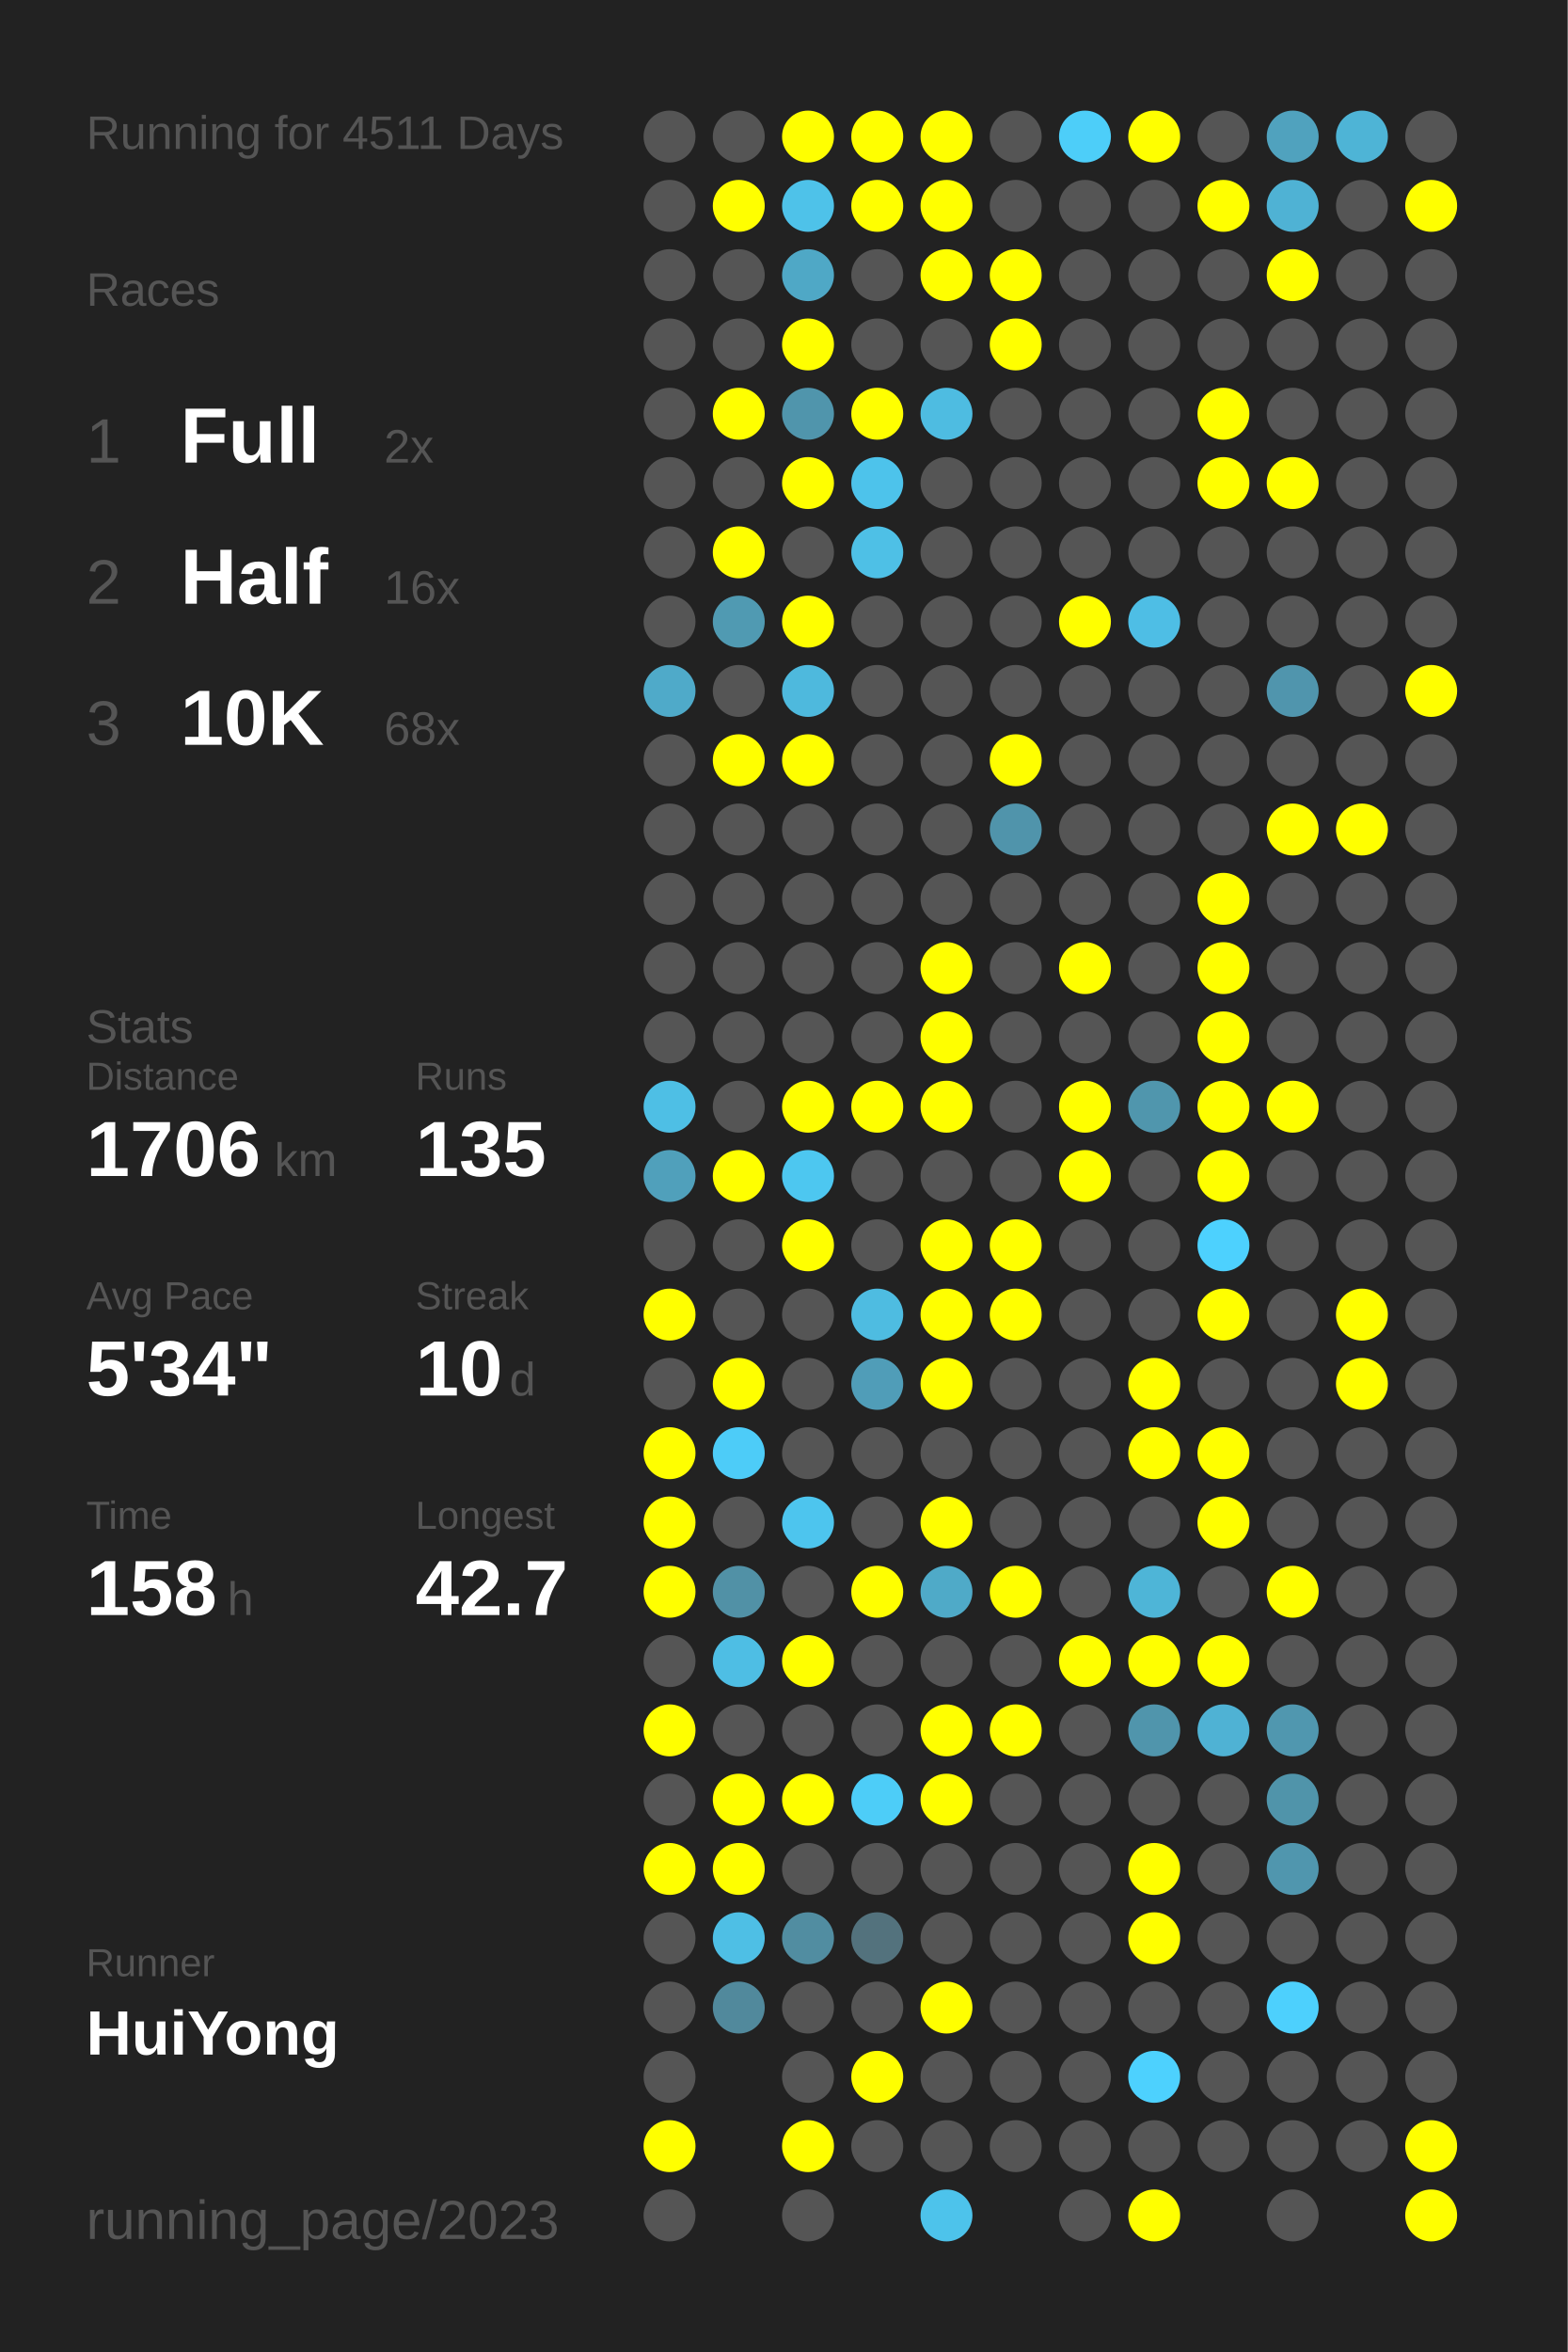
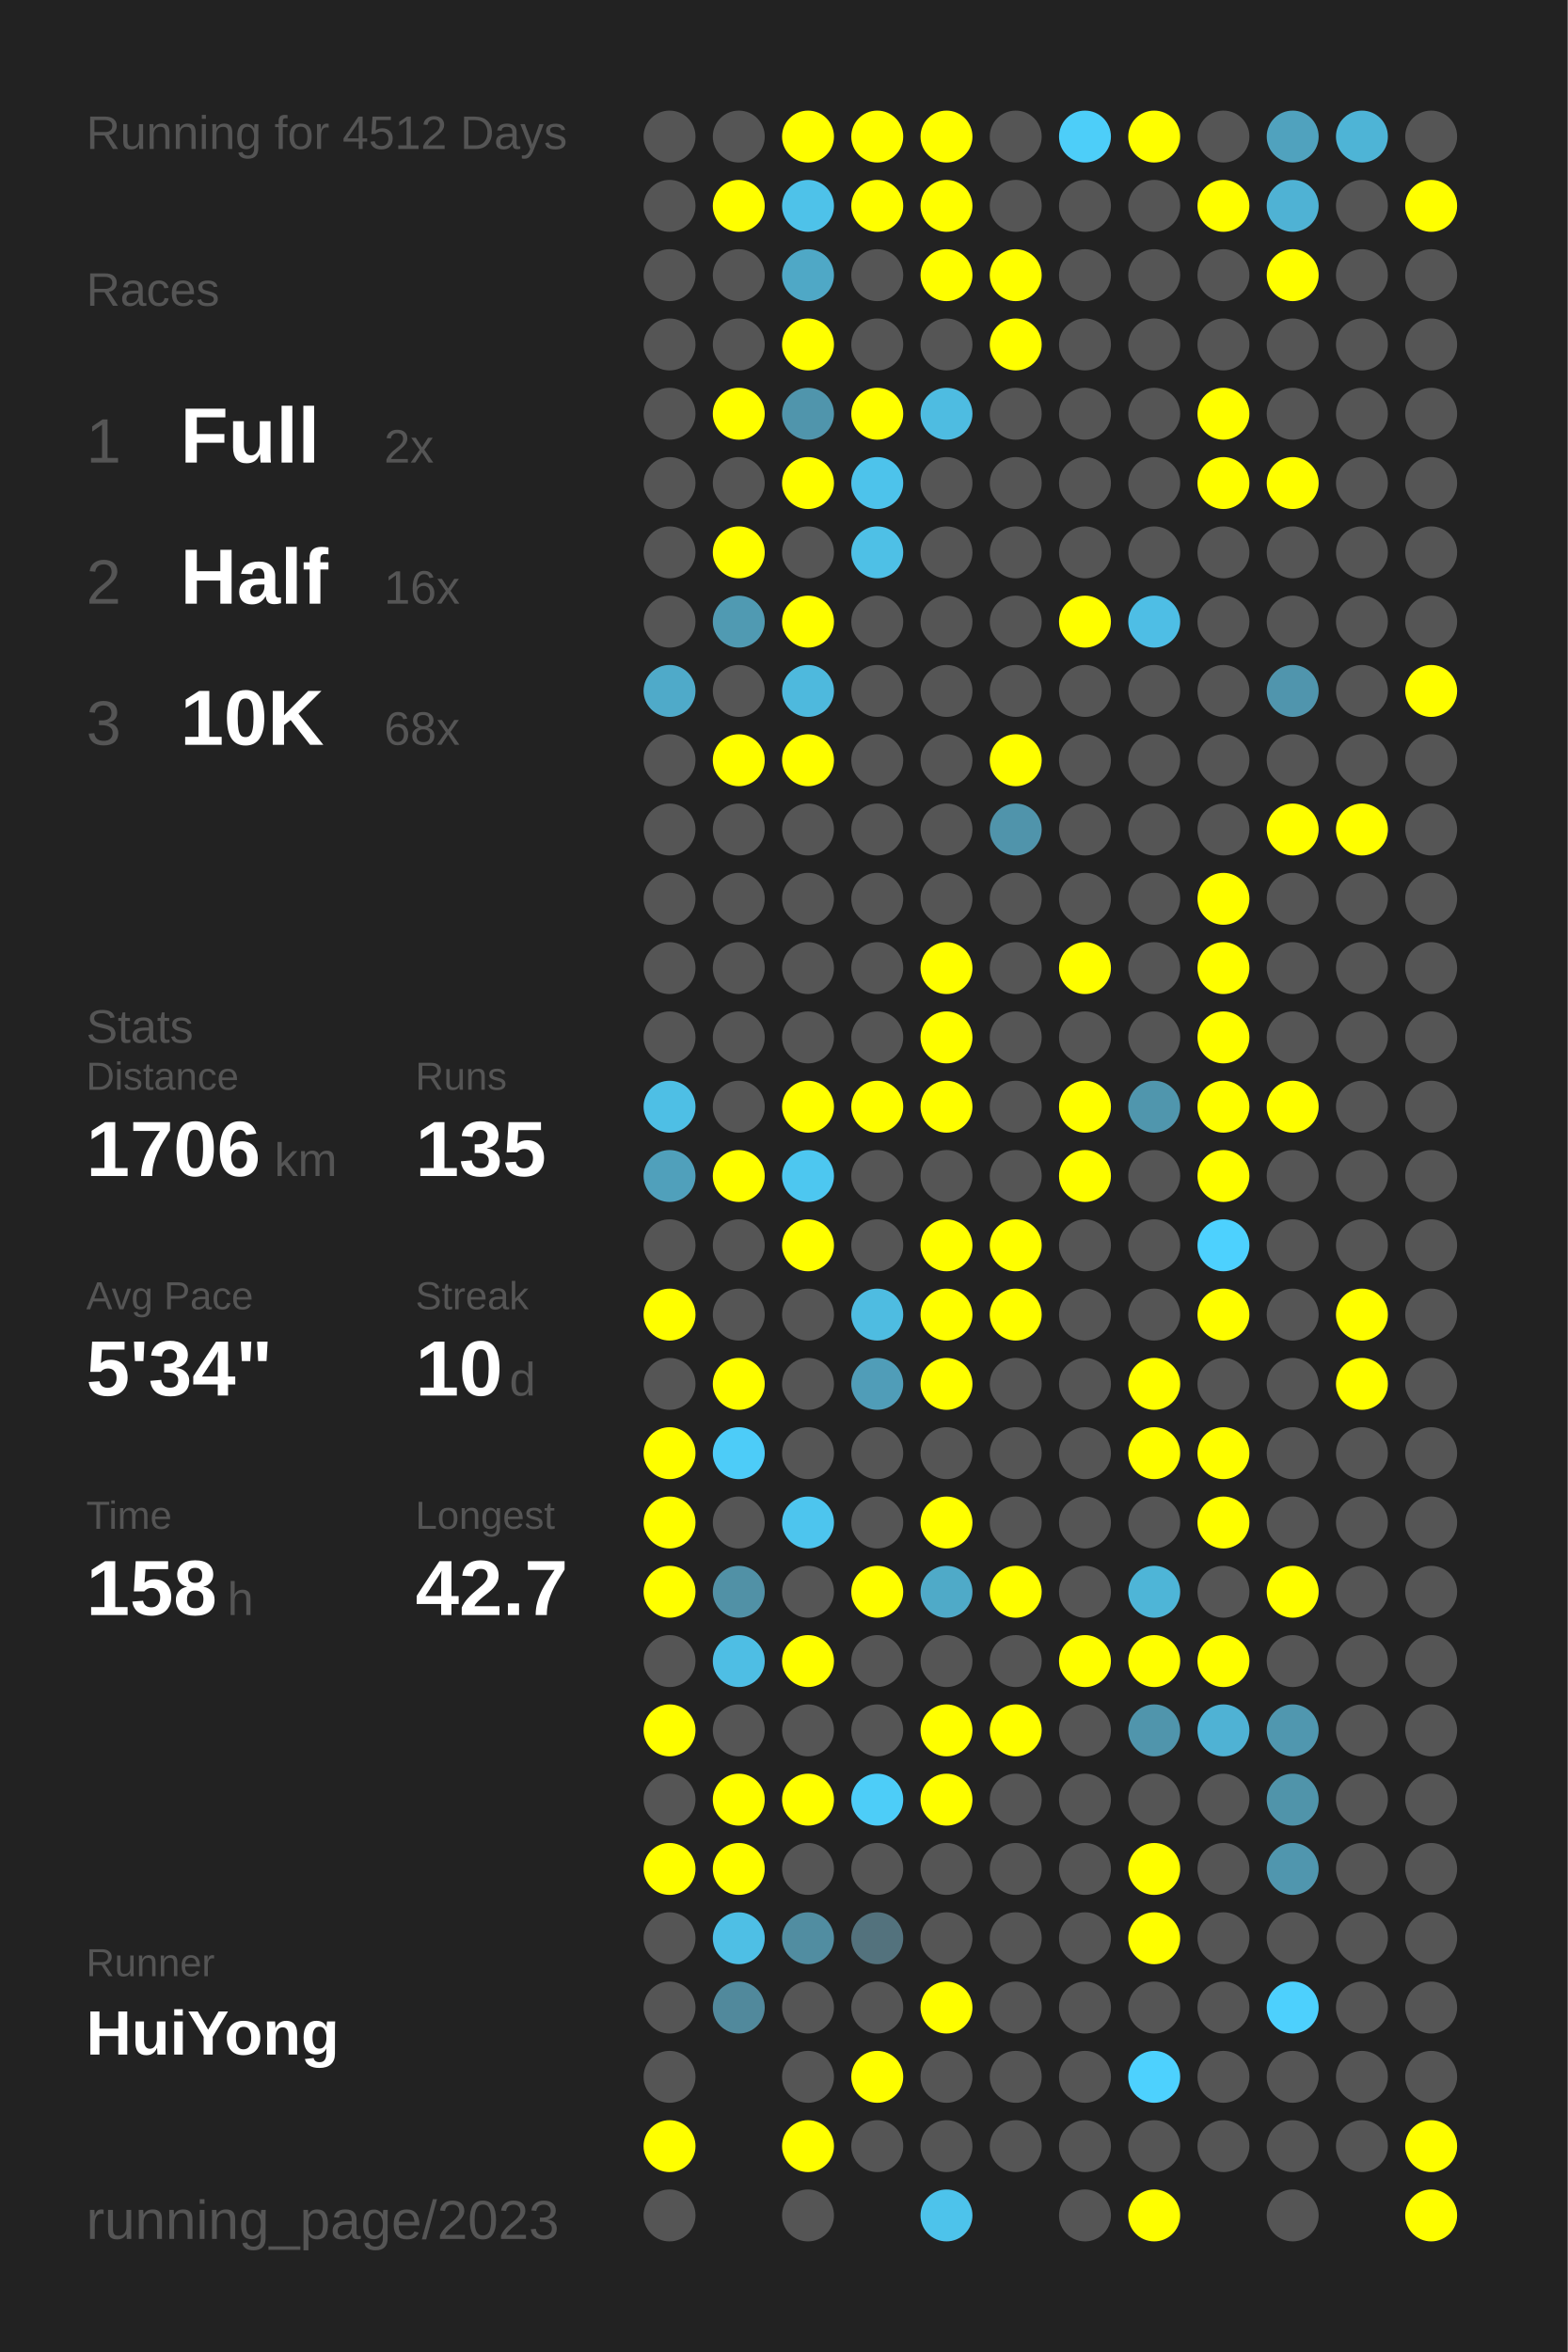
<svg xmlns="http://www.w3.org/2000/svg" baseProfile="full" height="300mm" version="1.1" viewBox="0,0,200,300" width="200mm">
  <defs />
  <rect fill="#222222" height="300" width="200" x="0" y="0" />
-   <text fill="#555555" style="font-size:6px; font-family:Arial;" x="11" y="19">Running for 4511 Days</text>
+   <text fill="#555555" style="font-size:6px; font-family:Arial;" x="11" y="19">Running for 4512 Days</text>
  <text fill="#555555" style="font-size:6px; font-family:Arial;" x="11" y="39">Races</text>
  <text fill="#555555" style="font-size:8px; font-family:Arial;" x="11" y="59">1</text>
  <text fill="#FFFFFF" style="font-size:10px; font-family:Arial; font-weight:bold;" x="23" y="59">Full</text>
  <text fill="#555555" style="font-size:6px; font-family:Arial;" x="49" y="59">2x</text>
  <text fill="#555555" style="font-size:8px; font-family:Arial;" x="11" y="77">2</text>
  <text fill="#FFFFFF" style="font-size:10px; font-family:Arial; font-weight:bold;" x="23" y="77">Half</text>
  <text fill="#555555" style="font-size:6px; font-family:Arial;" x="49" y="77">16x</text>
  <text fill="#555555" style="font-size:8px; font-family:Arial;" x="11" y="95">3</text>
  <text fill="#FFFFFF" style="font-size:10px; font-family:Arial; font-weight:bold;" x="23" y="95">10K</text>
  <text fill="#555555" style="font-size:6px; font-family:Arial;" x="49" y="95">68x</text>
  <text fill="#555555" style="font-size:6px; font-family:Arial;" x="11" y="133">Stats</text>
  <text fill="#555555" style="font-size:5px; font-family:Arial;" x="11" y="139">Distance</text>
  <text fill="#FFFFFF" style="font-size:10px; font-family:Arial; font-weight:bold;" x="11" y="150">1706</text>
  <text fill="#555555" style="font-size:6px; font-family:Arial;" x="35" y="150">km</text>
  <text fill="#555555" style="font-size:5px; font-family:Arial;" x="53" y="139">Runs</text>
  <text fill="#FFFFFF" style="font-size:10px; font-family:Arial; font-weight:bold;" x="53" y="150">135</text>
  <text fill="#555555" style="font-size:5px; font-family:Arial;" x="11" y="167">Avg Pace</text>
  <text fill="#FFFFFF" style="font-size:10px; font-family:Arial; font-weight:bold;" x="11" y="178">5'34"</text>
  <text fill="#555555" style="font-size:5px; font-family:Arial;" x="53" y="167">Streak</text>
  <text fill="#FFFFFF" style="font-size:10px; font-family:Arial; font-weight:bold;" x="53" y="178">10</text>
  <text fill="#555555" style="font-size:6px; font-family:Arial;" x="65" y="178">d</text>
  <text fill="#555555" style="font-size:5px; font-family:Arial;" x="11" y="195">Time</text>
  <text fill="#FFFFFF" style="font-size:10px; font-family:Arial; font-weight:bold;" x="11" y="206">158</text>
  <text fill="#555555" style="font-size:6px; font-family:Arial;" x="29" y="206">h</text>
  <text fill="#555555" style="font-size:5px; font-family:Arial;" x="53" y="195">Longest</text>
  <text fill="#FFFFFF" style="font-size:10px; font-family:Arial; font-weight:bold;" x="53" y="206">42.7</text>
  <text fill="#555555" style="font-size:5px; font-family:Arial;" x="11" y="252.065">Runner</text>
  <text fill="#FFFFFF" style="font-size:8px; font-family:Arial; font-weight:bold;" x="11" y="262.065">HuiYong</text>
  <text fill="#555555" style="font-size:7px; font-family:Arial;" x="11" y="285.581">running_page/2023</text>
  <circle cx="85.417" cy="17.419" fill="#555555" r="3.312" />
  <circle cx="85.417" cy="26.258" fill="#555555" r="3.312" />
  <circle cx="85.417" cy="35.097" fill="#555555" r="3.312" />
  <circle cx="85.417" cy="43.935" fill="#555555" r="3.312" />
  <circle cx="85.417" cy="52.774" fill="#555555" r="3.312" />
  <circle cx="85.417" cy="61.613" fill="#555555" r="3.312" />
  <circle cx="85.417" cy="70.452" fill="#555555" r="3.312" />
  <circle cx="85.417" cy="79.29" fill="#555555" r="3.312" />
  <circle cx="85.417" cy="88.129" fill="#4faac9" r="3.312" />
  <circle cx="85.417" cy="96.968" fill="#555555" r="3.312" />
  <circle cx="85.417" cy="105.806" fill="#555555" r="3.312" />
  <circle cx="85.417" cy="114.645" fill="#555555" r="3.312" />
  <circle cx="85.417" cy="123.484" fill="#555555" r="3.312" />
  <circle cx="85.417" cy="132.323" fill="#555555" r="3.312" />
  <circle cx="85.417" cy="141.161" fill="#4ebfe5" r="3.312" />
  <circle cx="85.417" cy="150" fill="#50a0bb" r="3.312" />
  <circle cx="85.417" cy="158.839" fill="#555555" r="3.312" />
  <circle cx="85.417" cy="167.677" fill="#FFFF00" r="3.312" />
  <circle cx="85.417" cy="176.516" fill="#555555" r="3.312" />
  <circle cx="85.417" cy="185.355" fill="#FFFF00" r="3.312" />
  <circle cx="85.417" cy="194.194" fill="#FFFF00" r="3.312" />
  <circle cx="85.417" cy="203.032" fill="#FFFF00" r="3.312" />
  <circle cx="85.417" cy="211.871" fill="#555555" r="3.312" />
  <circle cx="85.417" cy="220.71" fill="#FFFF00" r="3.312" />
  <circle cx="85.417" cy="229.548" fill="#555555" r="3.312" />
  <circle cx="85.417" cy="238.387" fill="#FFFF00" r="3.312" />
  <circle cx="85.417" cy="247.226" fill="#555555" r="3.312" />
  <circle cx="85.417" cy="256.065" fill="#555555" r="3.312" />
  <circle cx="85.417" cy="264.903" fill="#555555" r="3.312" />
  <circle cx="85.417" cy="273.742" fill="#FFFF00" r="3.312" />
  <circle cx="85.417" cy="282.581" fill="#555555" r="3.312" />
  <circle cx="94.25" cy="17.419" fill="#555555" r="3.312" />
  <circle cx="94.25" cy="26.258" fill="#FFFF00" r="3.312" />
  <circle cx="94.25" cy="35.097" fill="#555555" r="3.312" />
  <circle cx="94.25" cy="43.935" fill="#555555" r="3.312" />
  <circle cx="94.25" cy="52.774" fill="#FFFF00" r="3.312" />
  <circle cx="94.25" cy="61.613" fill="#555555" r="3.312" />
  <circle cx="94.25" cy="70.452" fill="#FFFF00" r="3.312" />
  <circle cx="94.25" cy="79.29" fill="#509ab2" r="3.312" />
  <circle cx="94.25" cy="88.129" fill="#555555" r="3.312" />
  <circle cx="94.25" cy="96.968" fill="#FFFF00" r="3.312" />
  <circle cx="94.25" cy="105.806" fill="#555555" r="3.312" />
  <circle cx="94.25" cy="114.645" fill="#555555" r="3.312" />
  <circle cx="94.25" cy="123.484" fill="#555555" r="3.312" />
  <circle cx="94.25" cy="132.323" fill="#555555" r="3.312" />
  <circle cx="94.25" cy="141.161" fill="#555555" r="3.312" />
  <circle cx="94.25" cy="150" fill="#FFFF00" r="3.312" />
  <circle cx="94.25" cy="158.839" fill="#555555" r="3.312" />
  <circle cx="94.25" cy="167.677" fill="#555555" r="3.312" />
  <circle cx="94.25" cy="176.516" fill="#FFFF00" r="3.312" />
  <circle cx="94.25" cy="185.355" fill="#4dccf8" r="3.312" />
  <circle cx="94.25" cy="194.194" fill="#555555" r="3.312" />
  <circle cx="94.25" cy="203.032" fill="#5191a6" r="3.312" />
  <circle cx="94.25" cy="211.871" fill="#4ebee4" r="3.312" />
  <circle cx="94.25" cy="220.71" fill="#555555" r="3.312" />
  <circle cx="94.25" cy="229.548" fill="#FFFF00" r="3.312" />
  <circle cx="94.25" cy="238.387" fill="#FFFF00" r="3.312" />
  <circle cx="94.25" cy="247.226" fill="#4ebfe5" r="3.312" />
  <circle cx="94.25" cy="256.065" fill="#51899c" r="3.312" />
  <circle cx="103.083" cy="17.419" fill="#FFFF00" r="3.312" />
  <circle cx="103.083" cy="26.258" fill="#4ec2e9" r="3.312" />
  <circle cx="103.083" cy="35.097" fill="#4fa8c6" r="3.312" />
  <circle cx="103.083" cy="43.935" fill="#FFFF00" r="3.312" />
  <circle cx="103.083" cy="52.774" fill="#5095ac" r="3.312" />
  <circle cx="103.083" cy="61.613" fill="#FFFF00" r="3.312" />
  <circle cx="103.083" cy="70.452" fill="#555555" r="3.312" />
  <circle cx="103.083" cy="79.29" fill="#FFFF00" r="3.312" />
  <circle cx="103.083" cy="88.129" fill="#4eb9dd" r="3.312" />
  <circle cx="103.083" cy="96.968" fill="#FFFF00" r="3.312" />
  <circle cx="103.083" cy="105.806" fill="#555555" r="3.312" />
  <circle cx="103.083" cy="114.645" fill="#555555" r="3.312" />
  <circle cx="103.083" cy="123.484" fill="#555555" r="3.312" />
  <circle cx="103.083" cy="132.323" fill="#555555" r="3.312" />
  <circle cx="103.083" cy="141.161" fill="#FFFF00" r="3.312" />
  <circle cx="103.083" cy="150" fill="#4dc7f0" r="3.312" />
  <circle cx="103.083" cy="158.839" fill="#FFFF00" r="3.312" />
  <circle cx="103.083" cy="167.677" fill="#555555" r="3.312" />
  <circle cx="103.083" cy="176.516" fill="#555555" r="3.312" />
  <circle cx="103.083" cy="185.355" fill="#555555" r="3.312" />
  <circle cx="103.083" cy="194.194" fill="#4dc5ee" r="3.312" />
  <circle cx="103.083" cy="203.032" fill="#555555" r="3.312" />
  <circle cx="103.083" cy="211.871" fill="#FFFF00" r="3.312" />
  <circle cx="103.083" cy="220.71" fill="#555555" r="3.312" />
  <circle cx="103.083" cy="229.548" fill="#FFFF00" r="3.312" />
  <circle cx="103.083" cy="238.387" fill="#555555" r="3.312" />
  <circle cx="103.083" cy="247.226" fill="#518da1" r="3.312" />
  <circle cx="103.083" cy="256.065" fill="#555555" r="3.312" />
  <circle cx="103.083" cy="264.903" fill="#555555" r="3.312" />
  <circle cx="103.083" cy="273.742" fill="#FFFF00" r="3.312" />
  <circle cx="103.083" cy="282.581" fill="#555555" r="3.312" />
  <circle cx="111.917" cy="17.419" fill="#FFFF00" r="3.312" />
  <circle cx="111.917" cy="26.258" fill="#FFFF00" r="3.312" />
  <circle cx="111.917" cy="35.097" fill="#555555" r="3.312" />
  <circle cx="111.917" cy="43.935" fill="#555555" r="3.312" />
  <circle cx="111.917" cy="52.774" fill="#FFFF00" r="3.312" />
  <circle cx="111.917" cy="61.613" fill="#4dc3eb" r="3.312" />
  <circle cx="111.917" cy="70.452" fill="#4ec0e6" r="3.312" />
  <circle cx="111.917" cy="79.29" fill="#555555" r="3.312" />
  <circle cx="111.917" cy="88.129" fill="#555555" r="3.312" />
  <circle cx="111.917" cy="96.968" fill="#555555" r="3.312" />
  <circle cx="111.917" cy="105.806" fill="#555555" r="3.312" />
  <circle cx="111.917" cy="114.645" fill="#555555" r="3.312" />
  <circle cx="111.917" cy="123.484" fill="#555555" r="3.312" />
  <circle cx="111.917" cy="132.323" fill="#555555" r="3.312" />
  <circle cx="111.917" cy="141.161" fill="#FFFF00" r="3.312" />
  <circle cx="111.917" cy="150" fill="#555555" r="3.312" />
  <circle cx="111.917" cy="158.839" fill="#555555" r="3.312" />
  <circle cx="111.917" cy="167.677" fill="#4ebce1" r="3.312" />
  <circle cx="111.917" cy="176.516" fill="#509db8" r="3.312" />
  <circle cx="111.917" cy="185.355" fill="#555555" r="3.312" />
  <circle cx="111.917" cy="194.194" fill="#555555" r="3.312" />
  <circle cx="111.917" cy="203.032" fill="#FFFF00" r="3.312" />
  <circle cx="111.917" cy="211.871" fill="#555555" r="3.312" />
  <circle cx="111.917" cy="220.71" fill="#555555" r="3.312" />
  <circle cx="111.917" cy="229.548" fill="#4dcdf8" r="3.312" />
  <circle cx="111.917" cy="238.387" fill="#555555" r="3.312" />
  <circle cx="111.917" cy="247.226" fill="#53727d" r="3.312" />
  <circle cx="111.917" cy="256.065" fill="#555555" r="3.312" />
  <circle cx="111.917" cy="264.903" fill="#FFFF00" r="3.312" />
  <circle cx="111.917" cy="273.742" fill="#555555" r="3.312" />
  <circle cx="120.75" cy="17.419" fill="#FFFF00" r="3.312" />
  <circle cx="120.75" cy="26.258" fill="#FFFF00" r="3.312" />
  <circle cx="120.75" cy="35.097" fill="#FFFF00" r="3.312" />
  <circle cx="120.75" cy="43.935" fill="#555555" r="3.312" />
  <circle cx="120.75" cy="52.774" fill="#4ebce1" r="3.312" />
  <circle cx="120.75" cy="61.613" fill="#555555" r="3.312" />
  <circle cx="120.75" cy="70.452" fill="#555555" r="3.312" />
  <circle cx="120.75" cy="79.29" fill="#555555" r="3.312" />
  <circle cx="120.75" cy="88.129" fill="#555555" r="3.312" />
  <circle cx="120.75" cy="96.968" fill="#555555" r="3.312" />
  <circle cx="120.75" cy="105.806" fill="#555555" r="3.312" />
  <circle cx="120.75" cy="114.645" fill="#555555" r="3.312" />
  <circle cx="120.75" cy="123.484" fill="#FFFF00" r="3.312" />
  <circle cx="120.75" cy="132.323" fill="#FFFF00" r="3.312" />
  <circle cx="120.75" cy="141.161" fill="#FFFF00" r="3.312" />
  <circle cx="120.75" cy="150" fill="#555555" r="3.312" />
  <circle cx="120.75" cy="158.839" fill="#FFFF00" r="3.312" />
  <circle cx="120.75" cy="167.677" fill="#FFFF00" r="3.312" />
  <circle cx="120.75" cy="176.516" fill="#FFFF00" r="3.312" />
  <circle cx="120.75" cy="185.355" fill="#555555" r="3.312" />
  <circle cx="120.75" cy="194.194" fill="#FFFF00" r="3.312" />
  <circle cx="120.75" cy="203.032" fill="#4faac8" r="3.312" />
  <circle cx="120.75" cy="211.871" fill="#555555" r="3.312" />
  <circle cx="120.75" cy="220.71" fill="#FFFF00" r="3.312" />
  <circle cx="120.75" cy="229.548" fill="#FFFF00" r="3.312" />
  <circle cx="120.75" cy="238.387" fill="#555555" r="3.312" />
  <circle cx="120.75" cy="247.226" fill="#555555" r="3.312" />
  <circle cx="120.75" cy="256.065" fill="#FFFF00" r="3.312" />
  <circle cx="120.75" cy="264.903" fill="#555555" r="3.312" />
  <circle cx="120.75" cy="273.742" fill="#555555" r="3.312" />
  <circle cx="120.75" cy="282.581" fill="#4dc3eb" r="3.312" />
  <circle cx="129.583" cy="17.419" fill="#555555" r="3.312" />
  <circle cx="129.583" cy="26.258" fill="#555555" r="3.312" />
  <circle cx="129.583" cy="35.097" fill="#FFFF00" r="3.312" />
  <circle cx="129.583" cy="43.935" fill="#FFFF00" r="3.312" />
  <circle cx="129.583" cy="52.774" fill="#555555" r="3.312" />
  <circle cx="129.583" cy="61.613" fill="#555555" r="3.312" />
  <circle cx="129.583" cy="70.452" fill="#555555" r="3.312" />
  <circle cx="129.583" cy="79.29" fill="#555555" r="3.312" />
  <circle cx="129.583" cy="88.129" fill="#555555" r="3.312" />
  <circle cx="129.583" cy="96.968" fill="#FFFF00" r="3.312" />
  <circle cx="129.583" cy="105.806" fill="#5094ab" r="3.312" />
  <circle cx="129.583" cy="114.645" fill="#555555" r="3.312" />
  <circle cx="129.583" cy="123.484" fill="#555555" r="3.312" />
  <circle cx="129.583" cy="132.323" fill="#555555" r="3.312" />
  <circle cx="129.583" cy="141.161" fill="#555555" r="3.312" />
  <circle cx="129.583" cy="150" fill="#555555" r="3.312" />
  <circle cx="129.583" cy="158.839" fill="#FFFF00" r="3.312" />
  <circle cx="129.583" cy="167.677" fill="#FFFF00" r="3.312" />
  <circle cx="129.583" cy="176.516" fill="#555555" r="3.312" />
  <circle cx="129.583" cy="185.355" fill="#555555" r="3.312" />
  <circle cx="129.583" cy="194.194" fill="#555555" r="3.312" />
  <circle cx="129.583" cy="203.032" fill="#FFFF00" r="3.312" />
  <circle cx="129.583" cy="211.871" fill="#555555" r="3.312" />
  <circle cx="129.583" cy="220.71" fill="#FFFF00" r="3.312" />
  <circle cx="129.583" cy="229.548" fill="#555555" r="3.312" />
  <circle cx="129.583" cy="238.387" fill="#555555" r="3.312" />
  <circle cx="129.583" cy="247.226" fill="#555555" r="3.312" />
  <circle cx="129.583" cy="256.065" fill="#555555" r="3.312" />
  <circle cx="129.583" cy="264.903" fill="#555555" r="3.312" />
  <circle cx="129.583" cy="273.742" fill="#555555" r="3.312" />
  <circle cx="138.417" cy="17.419" fill="#4dcef9" r="3.312" />
  <circle cx="138.417" cy="26.258" fill="#555555" r="3.312" />
  <circle cx="138.417" cy="35.097" fill="#555555" r="3.312" />
  <circle cx="138.417" cy="43.935" fill="#555555" r="3.312" />
  <circle cx="138.417" cy="52.774" fill="#555555" r="3.312" />
  <circle cx="138.417" cy="61.613" fill="#555555" r="3.312" />
  <circle cx="138.417" cy="70.452" fill="#555555" r="3.312" />
  <circle cx="138.417" cy="79.29" fill="#FFFF00" r="3.312" />
  <circle cx="138.417" cy="88.129" fill="#555555" r="3.312" />
  <circle cx="138.417" cy="96.968" fill="#555555" r="3.312" />
  <circle cx="138.417" cy="105.806" fill="#555555" r="3.312" />
  <circle cx="138.417" cy="114.645" fill="#555555" r="3.312" />
  <circle cx="138.417" cy="123.484" fill="#FFFF00" r="3.312" />
  <circle cx="138.417" cy="132.323" fill="#555555" r="3.312" />
  <circle cx="138.417" cy="141.161" fill="#FFFF00" r="3.312" />
  <circle cx="138.417" cy="150" fill="#FFFF00" r="3.312" />
  <circle cx="138.417" cy="158.839" fill="#555555" r="3.312" />
  <circle cx="138.417" cy="167.677" fill="#555555" r="3.312" />
  <circle cx="138.417" cy="176.516" fill="#555555" r="3.312" />
  <circle cx="138.417" cy="185.355" fill="#555555" r="3.312" />
  <circle cx="138.417" cy="194.194" fill="#555555" r="3.312" />
  <circle cx="138.417" cy="203.032" fill="#555555" r="3.312" />
  <circle cx="138.417" cy="211.871" fill="#FFFF00" r="3.312" />
  <circle cx="138.417" cy="220.71" fill="#555555" r="3.312" />
  <circle cx="138.417" cy="229.548" fill="#555555" r="3.312" />
  <circle cx="138.417" cy="238.387" fill="#555555" r="3.312" />
  <circle cx="138.417" cy="247.226" fill="#555555" r="3.312" />
  <circle cx="138.417" cy="256.065" fill="#555555" r="3.312" />
  <circle cx="138.417" cy="264.903" fill="#555555" r="3.312" />
  <circle cx="138.417" cy="273.742" fill="#555555" r="3.312" />
  <circle cx="138.417" cy="282.581" fill="#555555" r="3.312" />
  <circle cx="147.25" cy="17.419" fill="#FFFF00" r="3.312" />
  <circle cx="147.25" cy="26.258" fill="#555555" r="3.312" />
  <circle cx="147.25" cy="35.097" fill="#555555" r="3.312" />
  <circle cx="147.25" cy="43.935" fill="#555555" r="3.312" />
  <circle cx="147.25" cy="52.774" fill="#555555" r="3.312" />
  <circle cx="147.25" cy="61.613" fill="#555555" r="3.312" />
  <circle cx="147.25" cy="70.452" fill="#555555" r="3.312" />
  <circle cx="147.25" cy="79.29" fill="#4ebee5" r="3.312" />
  <circle cx="147.25" cy="88.129" fill="#555555" r="3.312" />
  <circle cx="147.25" cy="96.968" fill="#555555" r="3.312" />
  <circle cx="147.25" cy="105.806" fill="#555555" r="3.312" />
  <circle cx="147.25" cy="114.645" fill="#555555" r="3.312" />
  <circle cx="147.25" cy="123.484" fill="#555555" r="3.312" />
  <circle cx="147.25" cy="132.323" fill="#555555" r="3.312" />
  <circle cx="147.25" cy="141.161" fill="#5096ad" r="3.312" />
  <circle cx="147.25" cy="150" fill="#555555" r="3.312" />
  <circle cx="147.25" cy="158.839" fill="#555555" r="3.312" />
  <circle cx="147.25" cy="167.677" fill="#555555" r="3.312" />
  <circle cx="147.25" cy="176.516" fill="#FFFF00" r="3.312" />
  <circle cx="147.25" cy="185.355" fill="#FFFF00" r="3.312" />
  <circle cx="147.25" cy="194.194" fill="#555555" r="3.312" />
  <circle cx="147.25" cy="203.032" fill="#4eb5d7" r="3.312" />
  <circle cx="147.25" cy="211.871" fill="#FFFF00" r="3.312" />
  <circle cx="147.25" cy="220.71" fill="#5095ac" r="3.312" />
  <circle cx="147.25" cy="229.548" fill="#555555" r="3.312" />
  <circle cx="147.25" cy="238.387" fill="#FFFF00" r="3.312" />
  <circle cx="147.25" cy="247.226" fill="#FFFF00" r="3.312" />
  <circle cx="147.25" cy="256.065" fill="#555555" r="3.312" />
  <circle cx="147.25" cy="264.903" fill="#4dd1fe" r="3.312" />
  <circle cx="147.25" cy="273.742" fill="#555555" r="3.312" />
  <circle cx="147.25" cy="282.581" fill="#FFFF00" r="3.312" />
  <circle cx="156.083" cy="17.419" fill="#555555" r="3.312" />
  <circle cx="156.083" cy="26.258" fill="#FFFF00" r="3.312" />
  <circle cx="156.083" cy="35.097" fill="#555555" r="3.312" />
  <circle cx="156.083" cy="43.935" fill="#555555" r="3.312" />
  <circle cx="156.083" cy="52.774" fill="#FFFF00" r="3.312" />
  <circle cx="156.083" cy="61.613" fill="#FFFF00" r="3.312" />
  <circle cx="156.083" cy="70.452" fill="#555555" r="3.312" />
  <circle cx="156.083" cy="79.29" fill="#555555" r="3.312" />
  <circle cx="156.083" cy="88.129" fill="#555555" r="3.312" />
  <circle cx="156.083" cy="96.968" fill="#555555" r="3.312" />
  <circle cx="156.083" cy="105.806" fill="#555555" r="3.312" />
  <circle cx="156.083" cy="114.645" fill="#FFFF00" r="3.312" />
  <circle cx="156.083" cy="123.484" fill="#FFFF00" r="3.312" />
  <circle cx="156.083" cy="132.323" fill="#FFFF00" r="3.312" />
  <circle cx="156.083" cy="141.161" fill="#FFFF00" r="3.312" />
  <circle cx="156.083" cy="150" fill="#FFFF00" r="3.312" />
  <circle cx="156.083" cy="158.839" fill="#4dd1fe" r="3.312" />
  <circle cx="156.083" cy="167.677" fill="#FFFF00" r="3.312" />
  <circle cx="156.083" cy="176.516" fill="#555555" r="3.312" />
  <circle cx="156.083" cy="185.355" fill="#FFFF00" r="3.312" />
  <circle cx="156.083" cy="194.194" fill="#FFFF00" r="3.312" />
  <circle cx="156.083" cy="203.032" fill="#555555" r="3.312" />
  <circle cx="156.083" cy="211.871" fill="#FFFF00" r="3.312" />
  <circle cx="156.083" cy="220.71" fill="#4fb2d4" r="3.312" />
  <circle cx="156.083" cy="229.548" fill="#555555" r="3.312" />
  <circle cx="156.083" cy="238.387" fill="#555555" r="3.312" />
  <circle cx="156.083" cy="247.226" fill="#555555" r="3.312" />
  <circle cx="156.083" cy="256.065" fill="#555555" r="3.312" />
  <circle cx="156.083" cy="264.903" fill="#555555" r="3.312" />
  <circle cx="156.083" cy="273.742" fill="#555555" r="3.312" />
  <circle cx="164.917" cy="17.419" fill="#50a2be" r="3.312" />
  <circle cx="164.917" cy="26.258" fill="#4fb2d4" r="3.312" />
  <circle cx="164.917" cy="35.097" fill="#FFFF00" r="3.312" />
  <circle cx="164.917" cy="43.935" fill="#555555" r="3.312" />
  <circle cx="164.917" cy="52.774" fill="#555555" r="3.312" />
  <circle cx="164.917" cy="61.613" fill="#FFFF00" r="3.312" />
  <circle cx="164.917" cy="70.452" fill="#555555" r="3.312" />
  <circle cx="164.917" cy="79.29" fill="#555555" r="3.312" />
  <circle cx="164.917" cy="88.129" fill="#5095ad" r="3.312" />
  <circle cx="164.917" cy="96.968" fill="#555555" r="3.312" />
  <circle cx="164.917" cy="105.806" fill="#FFFF00" r="3.312" />
  <circle cx="164.917" cy="114.645" fill="#555555" r="3.312" />
  <circle cx="164.917" cy="123.484" fill="#555555" r="3.312" />
  <circle cx="164.917" cy="132.323" fill="#555555" r="3.312" />
  <circle cx="164.917" cy="141.161" fill="#FFFF00" r="3.312" />
  <circle cx="164.917" cy="150" fill="#555555" r="3.312" />
  <circle cx="164.917" cy="158.839" fill="#555555" r="3.312" />
  <circle cx="164.917" cy="167.677" fill="#555555" r="3.312" />
  <circle cx="164.917" cy="176.516" fill="#555555" r="3.312" />
  <circle cx="164.917" cy="185.355" fill="#555555" r="3.312" />
  <circle cx="164.917" cy="194.194" fill="#555555" r="3.312" />
  <circle cx="164.917" cy="203.032" fill="#FFFF00" r="3.312" />
  <circle cx="164.917" cy="211.871" fill="#555555" r="3.312" />
  <circle cx="164.917" cy="220.71" fill="#5097af" r="3.312" />
  <circle cx="164.917" cy="229.548" fill="#5094aa" r="3.312" />
  <circle cx="164.917" cy="238.387" fill="#5096ae" r="3.312" />
  <circle cx="164.917" cy="247.226" fill="#555555" r="3.312" />
  <circle cx="164.917" cy="256.065" fill="#4dd0fd" r="3.312" />
  <circle cx="164.917" cy="264.903" fill="#555555" r="3.312" />
  <circle cx="164.917" cy="273.742" fill="#555555" r="3.312" />
  <circle cx="164.917" cy="282.581" fill="#555555" r="3.312" />
  <circle cx="173.75" cy="17.419" fill="#4eb4d6" r="3.312" />
  <circle cx="173.75" cy="26.258" fill="#555555" r="3.312" />
  <circle cx="173.75" cy="35.097" fill="#555555" r="3.312" />
  <circle cx="173.75" cy="43.935" fill="#555555" r="3.312" />
  <circle cx="173.75" cy="52.774" fill="#555555" r="3.312" />
  <circle cx="173.75" cy="61.613" fill="#555555" r="3.312" />
  <circle cx="173.75" cy="70.452" fill="#555555" r="3.312" />
  <circle cx="173.75" cy="79.29" fill="#555555" r="3.312" />
  <circle cx="173.75" cy="88.129" fill="#555555" r="3.312" />
  <circle cx="173.75" cy="96.968" fill="#555555" r="3.312" />
  <circle cx="173.75" cy="105.806" fill="#FFFF00" r="3.312" />
  <circle cx="173.75" cy="114.645" fill="#555555" r="3.312" />
  <circle cx="173.75" cy="123.484" fill="#555555" r="3.312" />
  <circle cx="173.75" cy="132.323" fill="#555555" r="3.312" />
  <circle cx="173.75" cy="141.161" fill="#555555" r="3.312" />
  <circle cx="173.75" cy="150" fill="#555555" r="3.312" />
  <circle cx="173.75" cy="158.839" fill="#555555" r="3.312" />
  <circle cx="173.75" cy="167.677" fill="#FFFF00" r="3.312" />
  <circle cx="173.75" cy="176.516" fill="#FFFF00" r="3.312" />
  <circle cx="173.75" cy="185.355" fill="#555555" r="3.312" />
  <circle cx="173.75" cy="194.194" fill="#555555" r="3.312" />
  <circle cx="173.75" cy="203.032" fill="#555555" r="3.312" />
  <circle cx="173.75" cy="211.871" fill="#555555" r="3.312" />
  <circle cx="173.75" cy="220.71" fill="#555555" r="3.312" />
  <circle cx="173.75" cy="229.548" fill="#555555" r="3.312" />
  <circle cx="173.75" cy="238.387" fill="#555555" r="3.312" />
  <circle cx="173.75" cy="247.226" fill="#555555" r="3.312" />
  <circle cx="173.75" cy="256.065" fill="#555555" r="3.312" />
  <circle cx="173.75" cy="264.903" fill="#555555" r="3.312" />
  <circle cx="173.75" cy="273.742" fill="#555555" r="3.312" />
  <circle cx="182.583" cy="17.419" fill="#555555" r="3.312" />
  <circle cx="182.583" cy="26.258" fill="#FFFF00" r="3.312" />
  <circle cx="182.583" cy="35.097" fill="#555555" r="3.312" />
  <circle cx="182.583" cy="43.935" fill="#555555" r="3.312" />
  <circle cx="182.583" cy="52.774" fill="#555555" r="3.312" />
  <circle cx="182.583" cy="61.613" fill="#555555" r="3.312" />
  <circle cx="182.583" cy="70.452" fill="#555555" r="3.312" />
  <circle cx="182.583" cy="79.29" fill="#555555" r="3.312" />
  <circle cx="182.583" cy="88.129" fill="#FFFF00" r="3.312" />
  <circle cx="182.583" cy="96.968" fill="#555555" r="3.312" />
  <circle cx="182.583" cy="105.806" fill="#555555" r="3.312" />
  <circle cx="182.583" cy="114.645" fill="#555555" r="3.312" />
  <circle cx="182.583" cy="123.484" fill="#555555" r="3.312" />
  <circle cx="182.583" cy="132.323" fill="#555555" r="3.312" />
  <circle cx="182.583" cy="141.161" fill="#555555" r="3.312" />
  <circle cx="182.583" cy="150" fill="#555555" r="3.312" />
  <circle cx="182.583" cy="158.839" fill="#555555" r="3.312" />
  <circle cx="182.583" cy="167.677" fill="#555555" r="3.312" />
  <circle cx="182.583" cy="176.516" fill="#555555" r="3.312" />
  <circle cx="182.583" cy="185.355" fill="#555555" r="3.312" />
  <circle cx="182.583" cy="194.194" fill="#555555" r="3.312" />
  <circle cx="182.583" cy="203.032" fill="#555555" r="3.312" />
  <circle cx="182.583" cy="211.871" fill="#555555" r="3.312" />
  <circle cx="182.583" cy="220.71" fill="#555555" r="3.312" />
  <circle cx="182.583" cy="229.548" fill="#555555" r="3.312" />
  <circle cx="182.583" cy="238.387" fill="#555555" r="3.312" />
  <circle cx="182.583" cy="247.226" fill="#555555" r="3.312" />
  <circle cx="182.583" cy="256.065" fill="#555555" r="3.312" />
  <circle cx="182.583" cy="264.903" fill="#555555" r="3.312" />
  <circle cx="182.583" cy="273.742" fill="#FFFF00" r="3.312" />
  <circle cx="182.583" cy="282.581" fill="#FFFF00" r="3.312" />
</svg>
